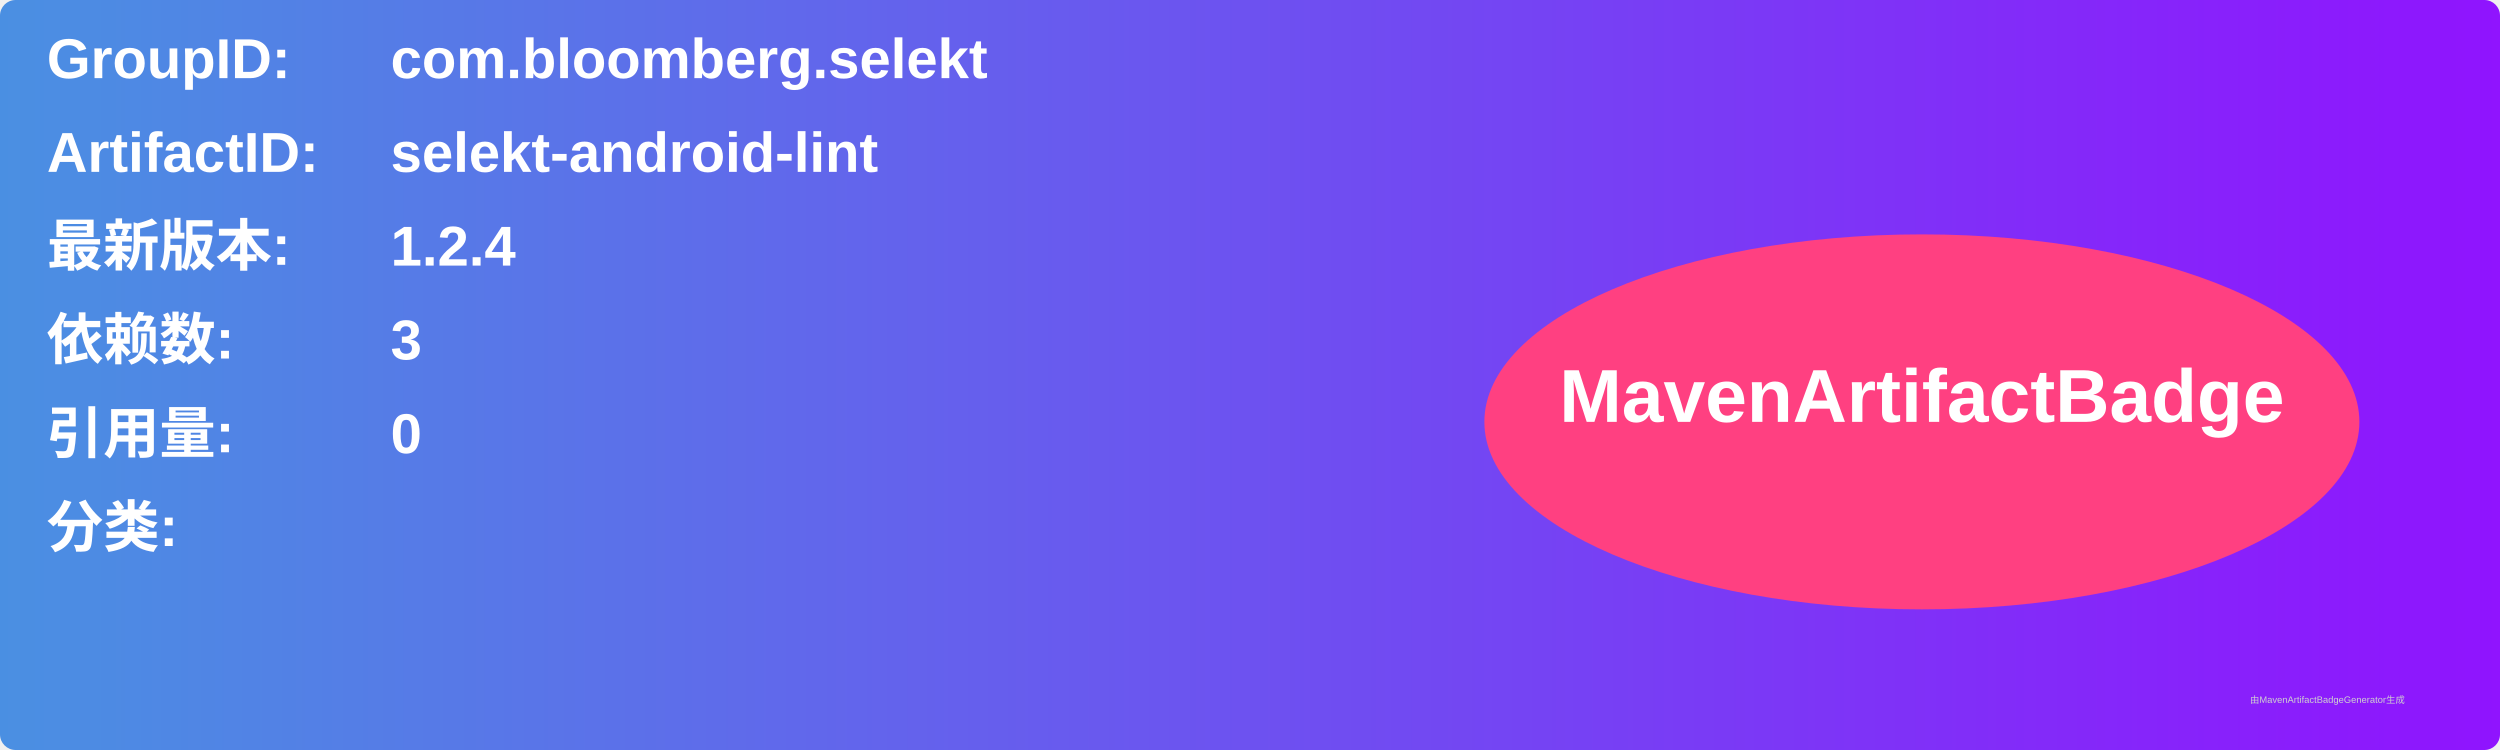
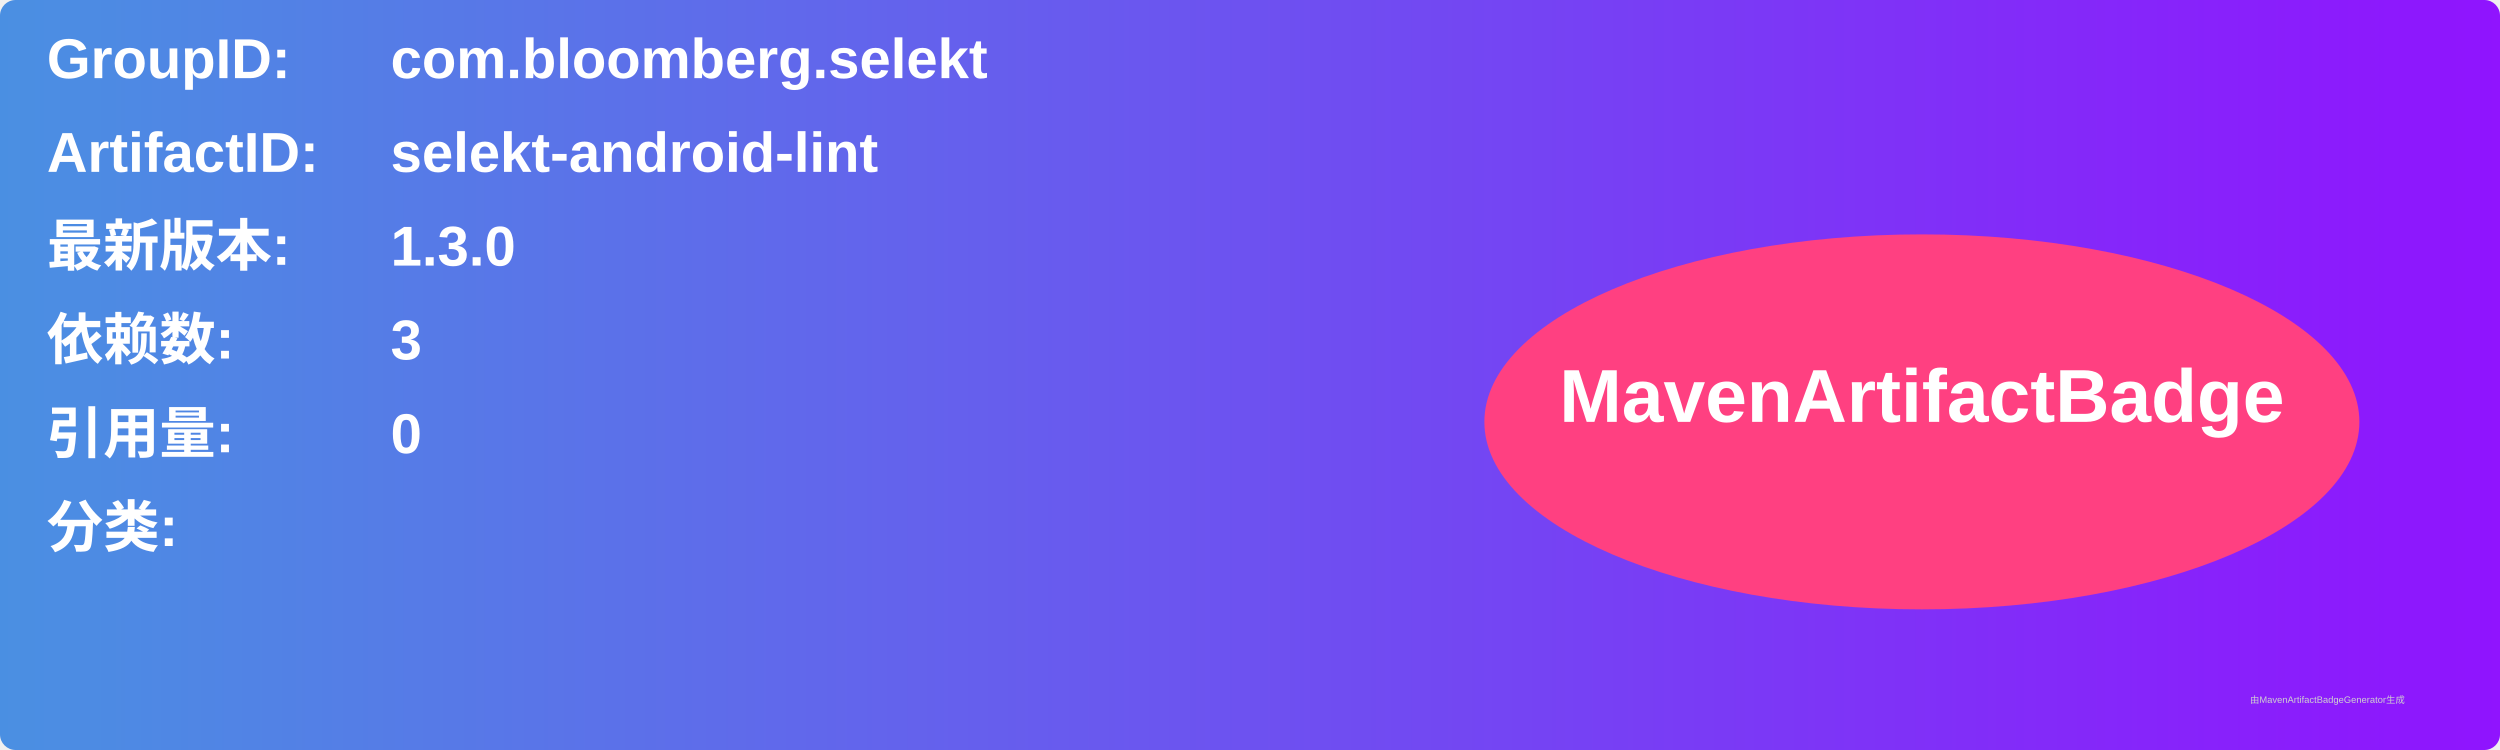
<svg xmlns="http://www.w3.org/2000/svg" width="800" height="240" viewBox="0 0 800 240">
  <linearGradient id="grad" x1="0%" y1="0%" x2="100%" y2="0%">
    <stop offset="0%" stop-color="#4a90e2" />
    <stop offset="100%" stop-color="#9013fe" />
  </linearGradient>
  <rect width="100%" height="100%" rx="5" ry="5" fill="url(#grad)" />
  <g transform="translate(15, 15)">
    <text x="0" y="10" font-family="Arial" font-size="18" fill="white" font-weight="bold" width="260">GroupID:</text>
    <text x="110" y="10" font-family="Arial" font-size="18" fill="white" font-weight="bold" width="460">com.bloomberg.selekt</text>
    <text x="0" y="40" font-family="Arial" font-size="18" fill="white" font-weight="bold" width="260">ArtifactID:</text>
    <text x="110" y="40" font-family="Arial" font-size="18" fill="white" font-weight="bold" width="460">selekt-android-lint</text>
    <text x="0" y="70" font-family="Arial" font-size="18" fill="white" font-weight="bold">最新版本:</text>
    <text x="110" y="70" font-family="Arial" font-size="18" fill="white" font-weight="bold">
-       <tspan font-weight="bold">1.2.4</tspan>
+       <tspan font-weight="bold">1.3.0</tspan>
    </text>
    <text x="0" y="100" font-family="Arial" font-size="18" fill="white" font-weight="bold">依赖数: </text>
    <text x="110" y="100" font-family="Arial" font-size="18" fill="white">
      <tspan font-weight="bold">3</tspan>
    </text>
    <text x="0" y="130" font-family="Arial" font-size="18" fill="white" font-weight="bold">引用量: </text>
    <text x="110" y="130" font-family="Arial" font-size="18" fill="white">
      <tspan font-weight="bold">0</tspan>
    </text>
    <text x="0" y="160" font-family="Arial" font-size="18" fill="white" font-weight="bold">分类:</text>
    <text x="10" y="190" font-family="Arial" font-size="10" fill="white">
      <tspan font-weight="bold" />
    </text>
    <ellipse cx="600" cy="120" rx="140" ry="60" fill="#ff4081" />
    <text x="600" y="120" text-anchor="middle" font-family="Arial" font-size="24" fill="white" font-weight="bold">MavenArtifactBadge</text>
  </g>
  <text x="720" y="225" font-family="Arial" font-size="3" fill="#d0d0d0">由MavenArtifactBadgeGenerator生成</text>
</svg>
